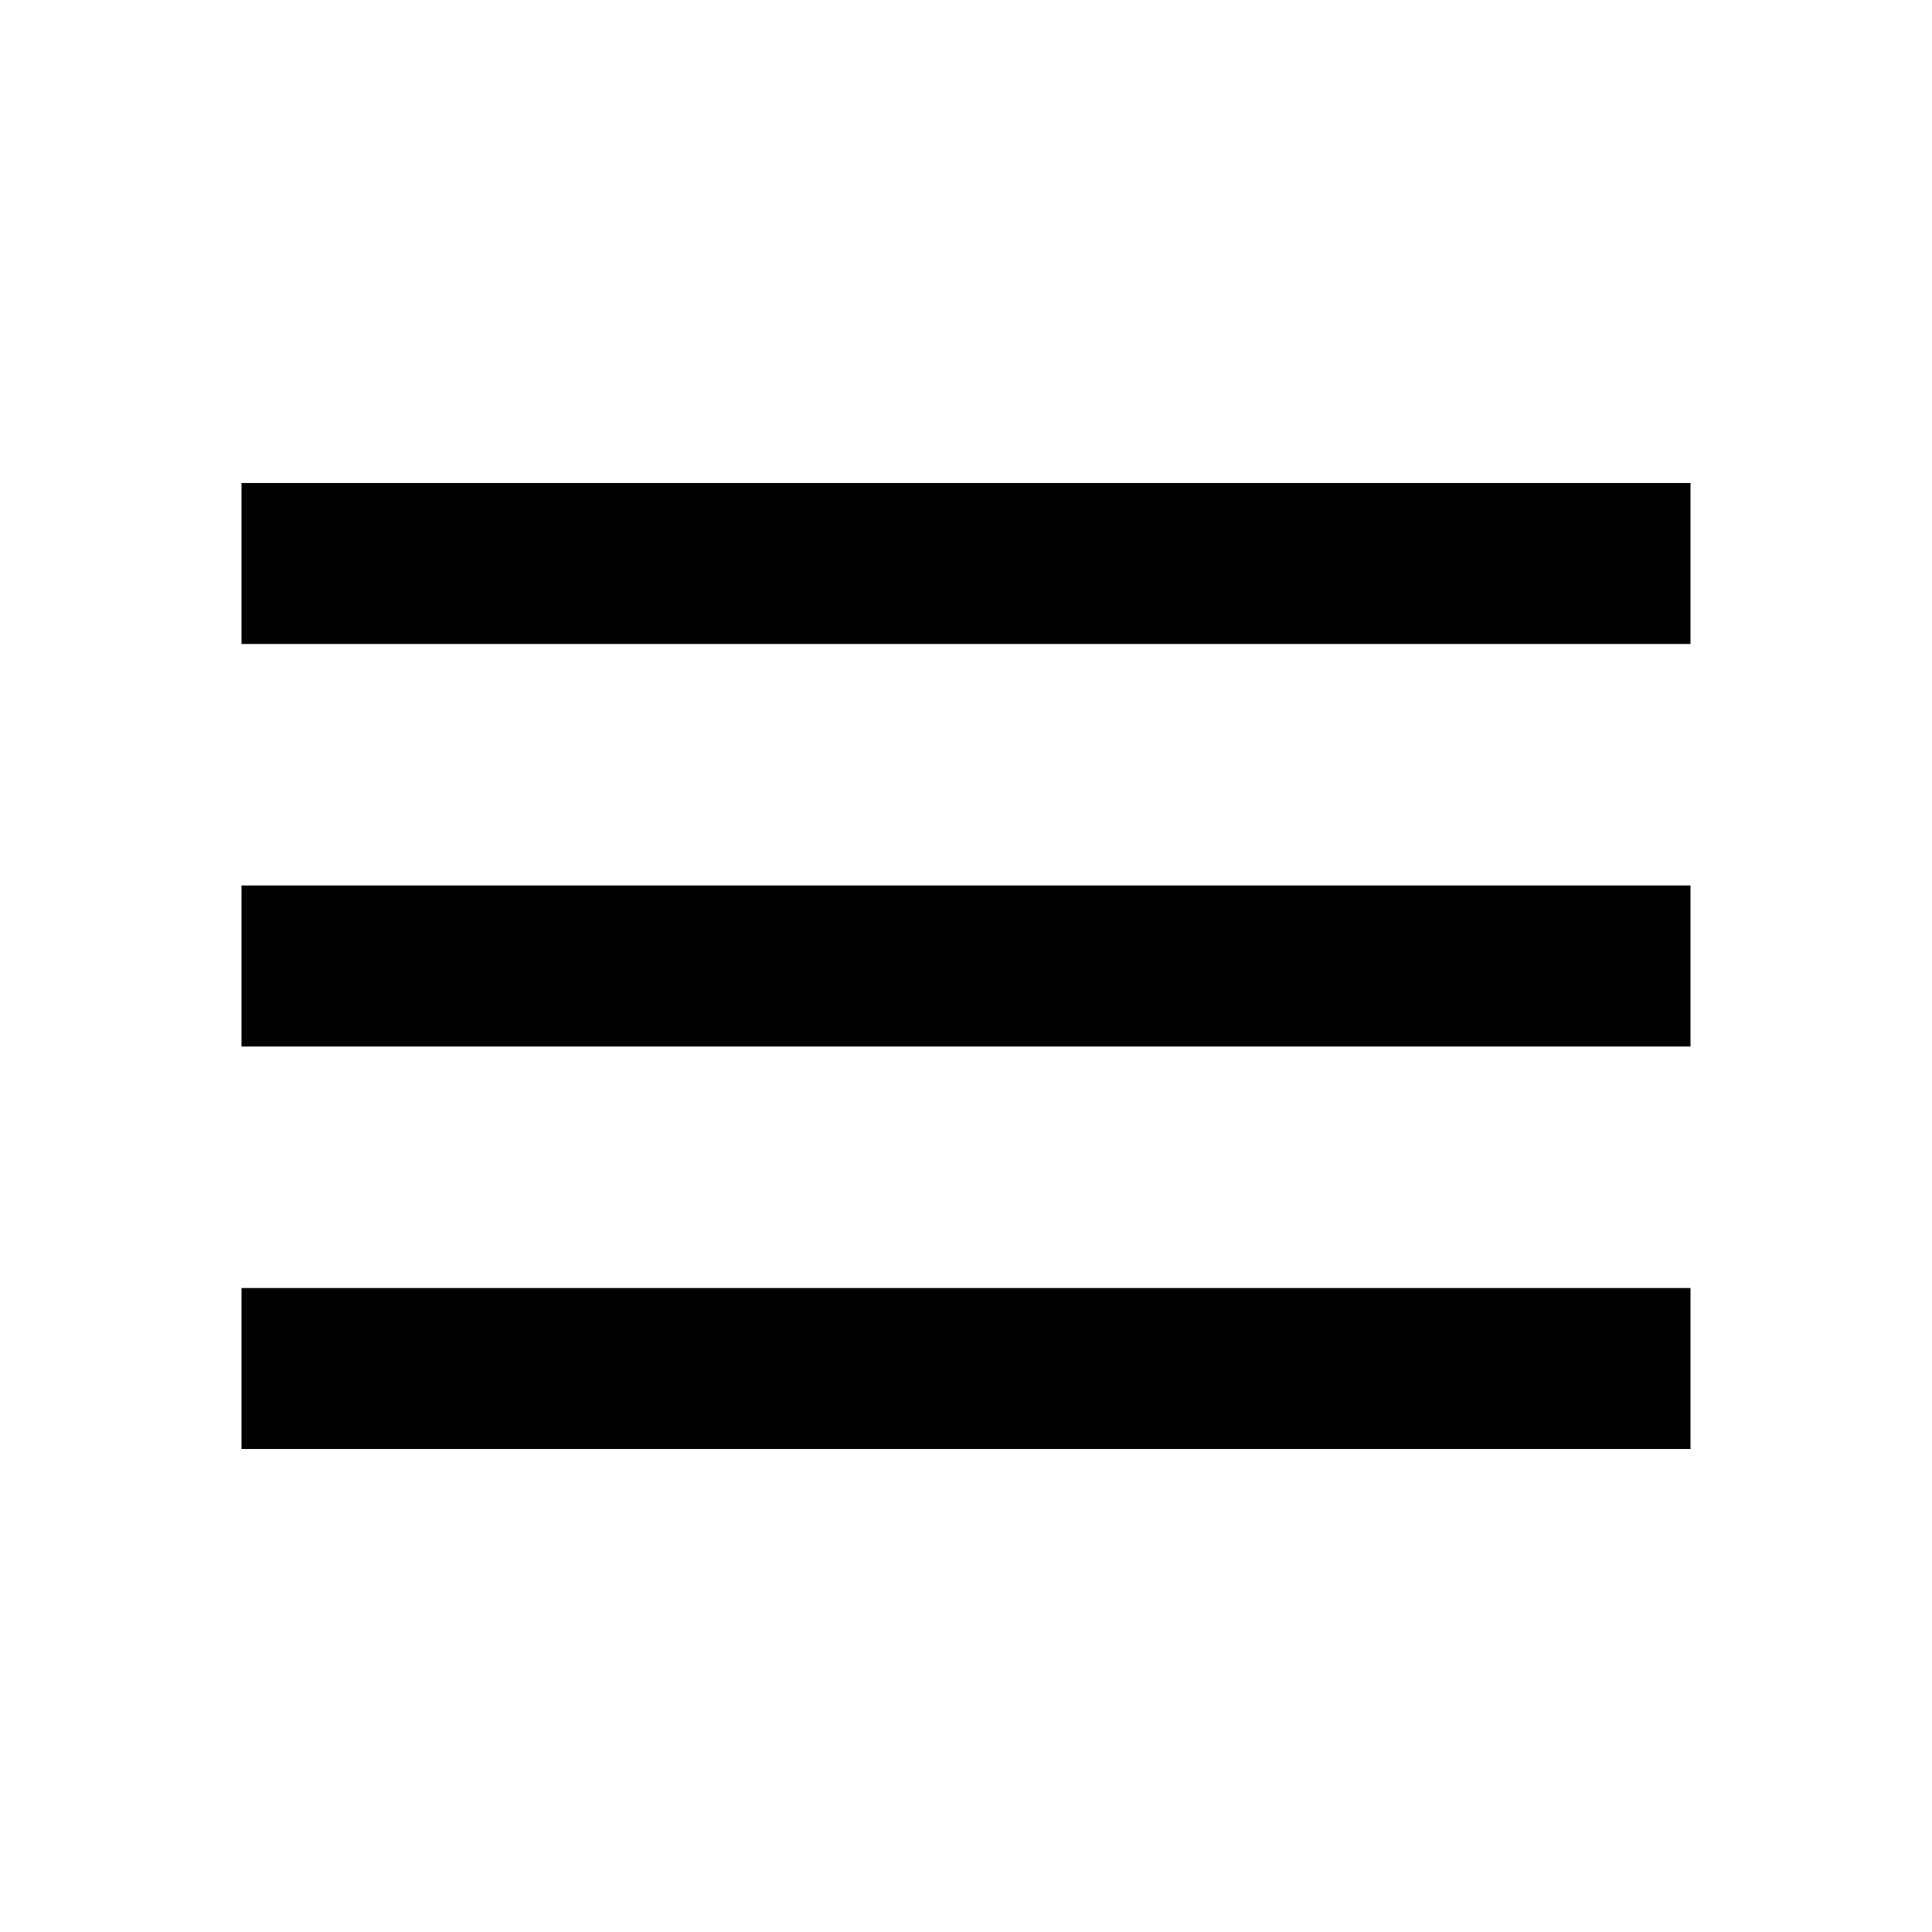
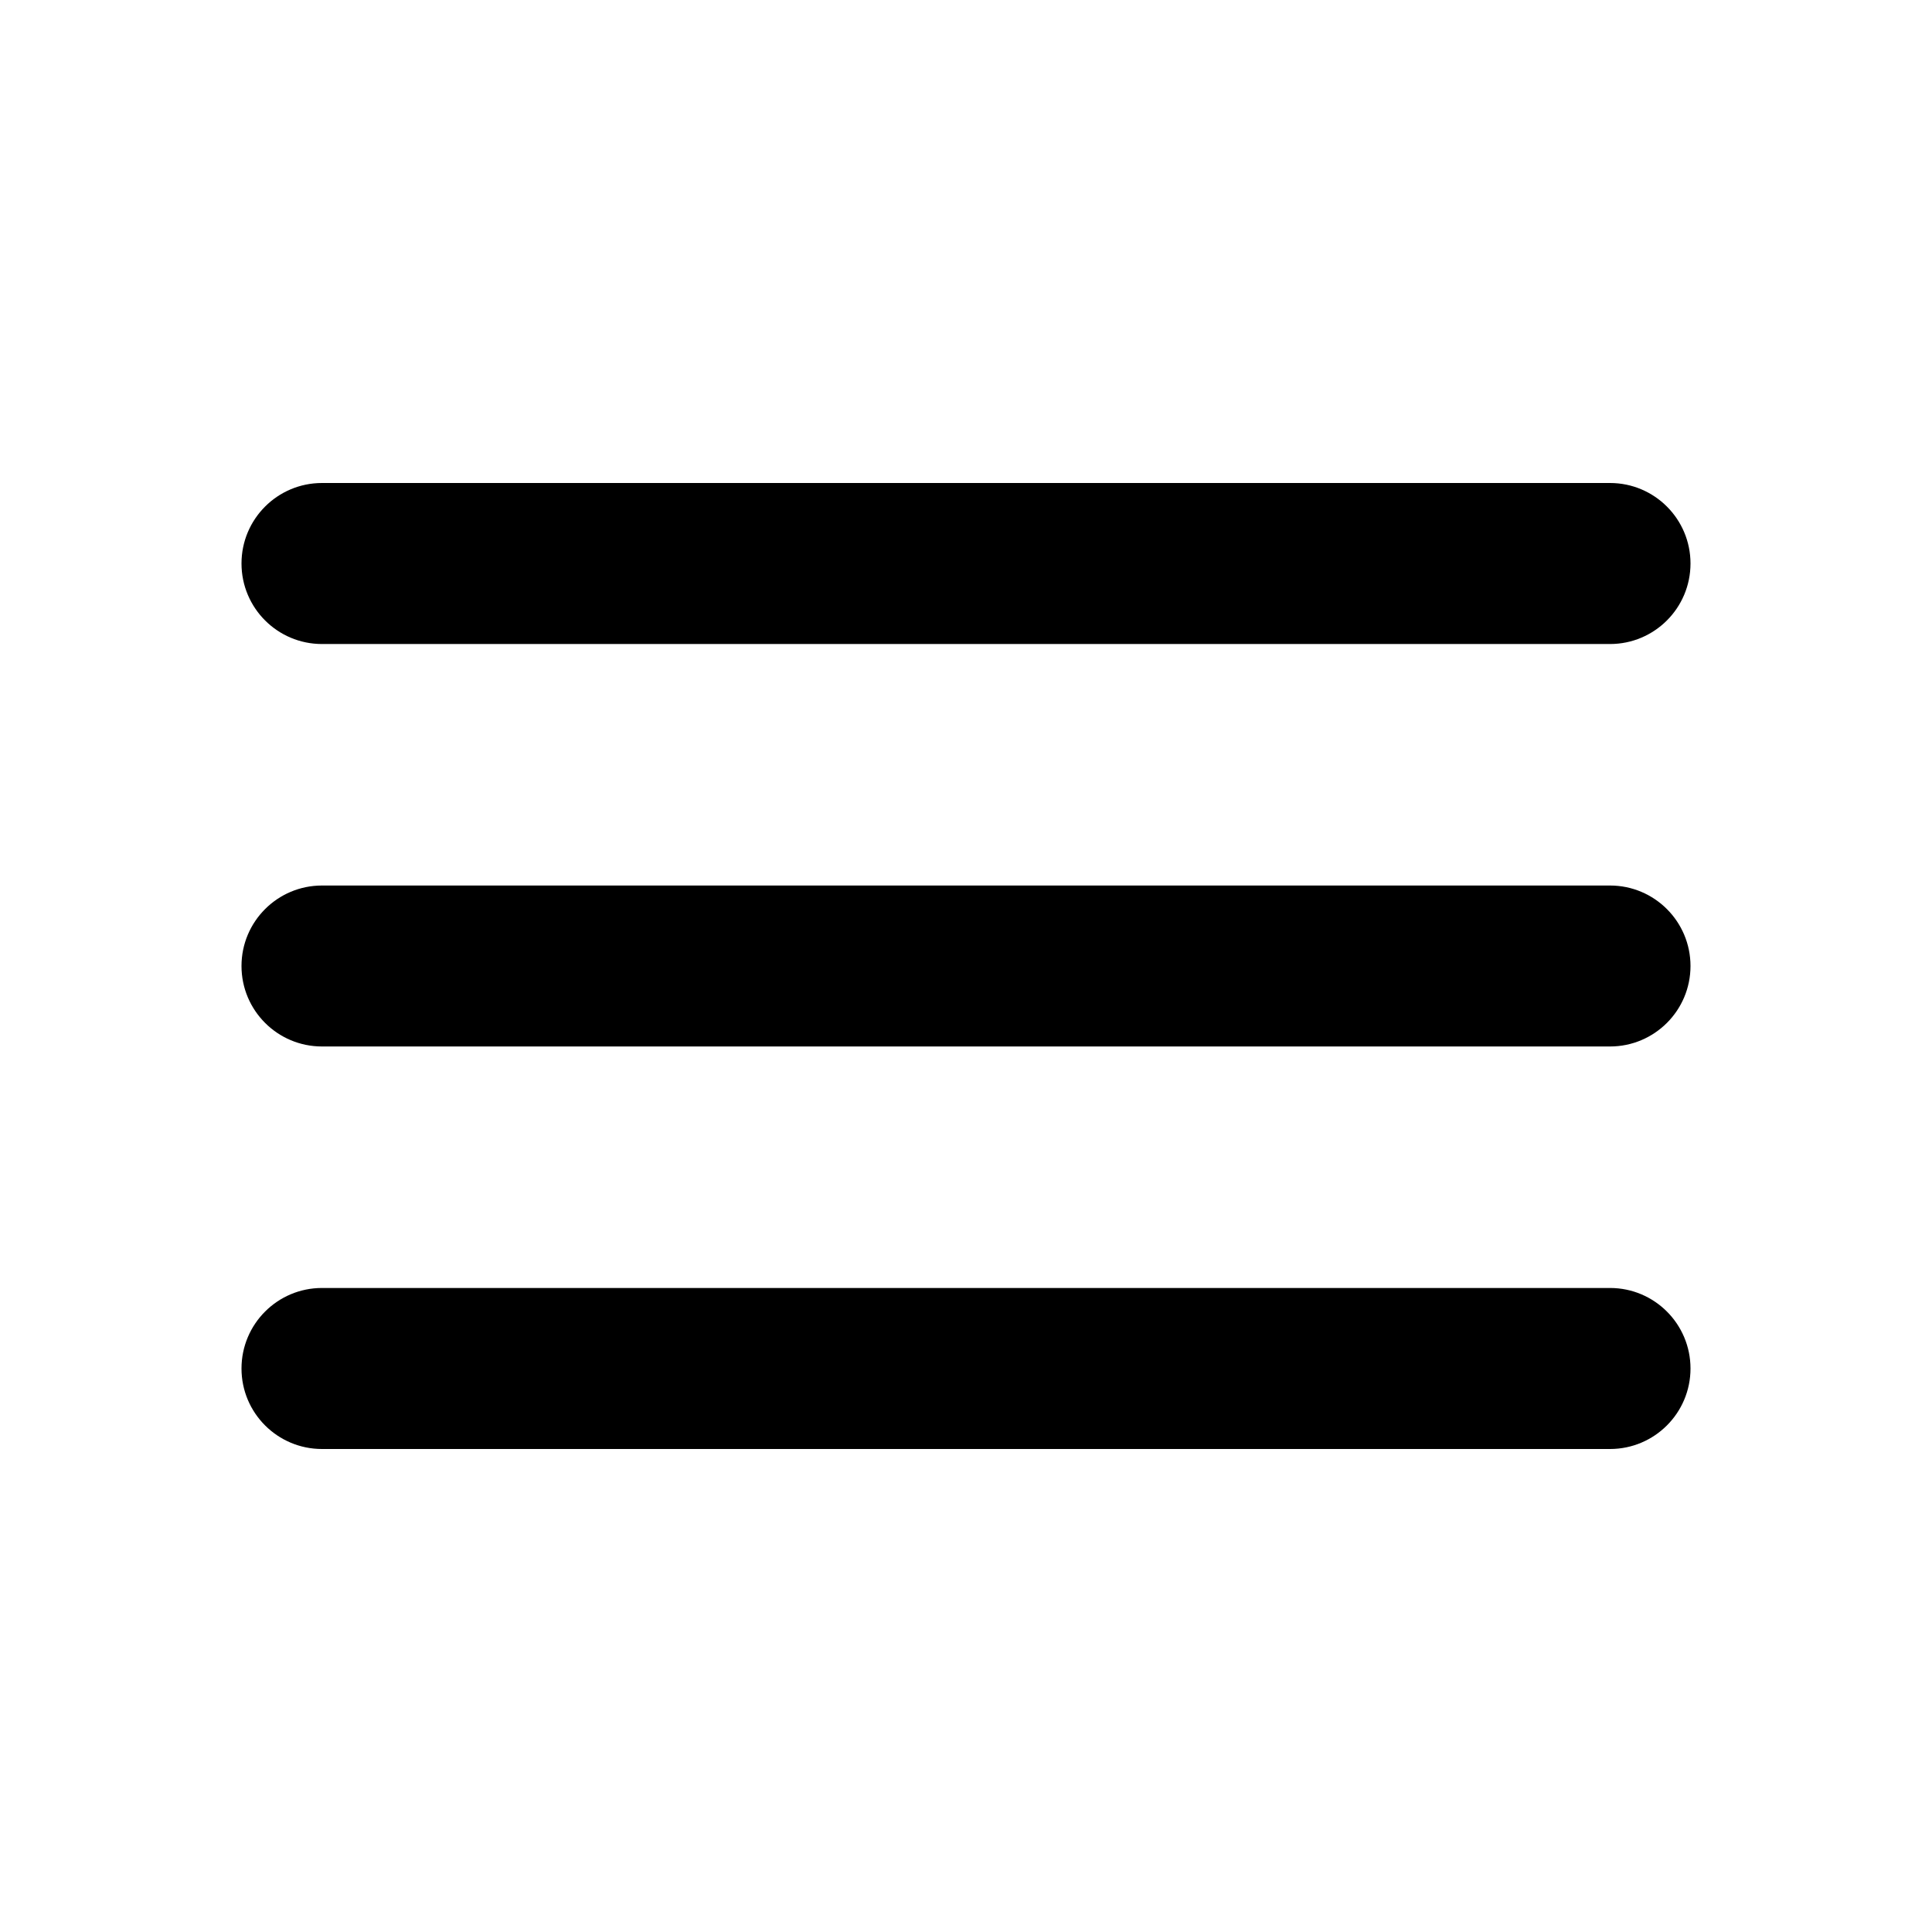
- <svg xmlns="http://www.w3.org/2000/svg" width="40" height="40" viewBox="0 0 40 40" fill="#000000">
-   <path d="M5 30V26.667H35V30H5ZM5 21.667V18.333H35V21.667H5ZM5 13.333V10H35V13.333H5Z" />
+ <svg xmlns="http://www.w3.org/2000/svg" width="32" height="32" viewBox="0 0 32 32" fill="#000000">
+   <path d="M5.333 24C4.597 24 4 23.403 4 22.667C4 21.93 4.597 21.333 5.333 21.333H26.667C27.403 21.333 28 21.93 28 22.667C28 23.403 27.403 24 26.667 24H5.333ZM5.333 17.333C4.597 17.333 4 16.736 4 16C4 15.264 4.597 14.667 5.333 14.667H26.667C27.403 14.667 28 15.264 28 16C28 16.736 27.403 17.333 26.667 17.333H5.333ZM5.333 10.667C4.597 10.667 4 10.07 4 9.333C4 8.597 4.597 8 5.333 8H26.667C27.403 8 28 8.597 28 9.333C28 10.07 27.403 10.667 26.667 10.667H5.333Z" />
</svg>
